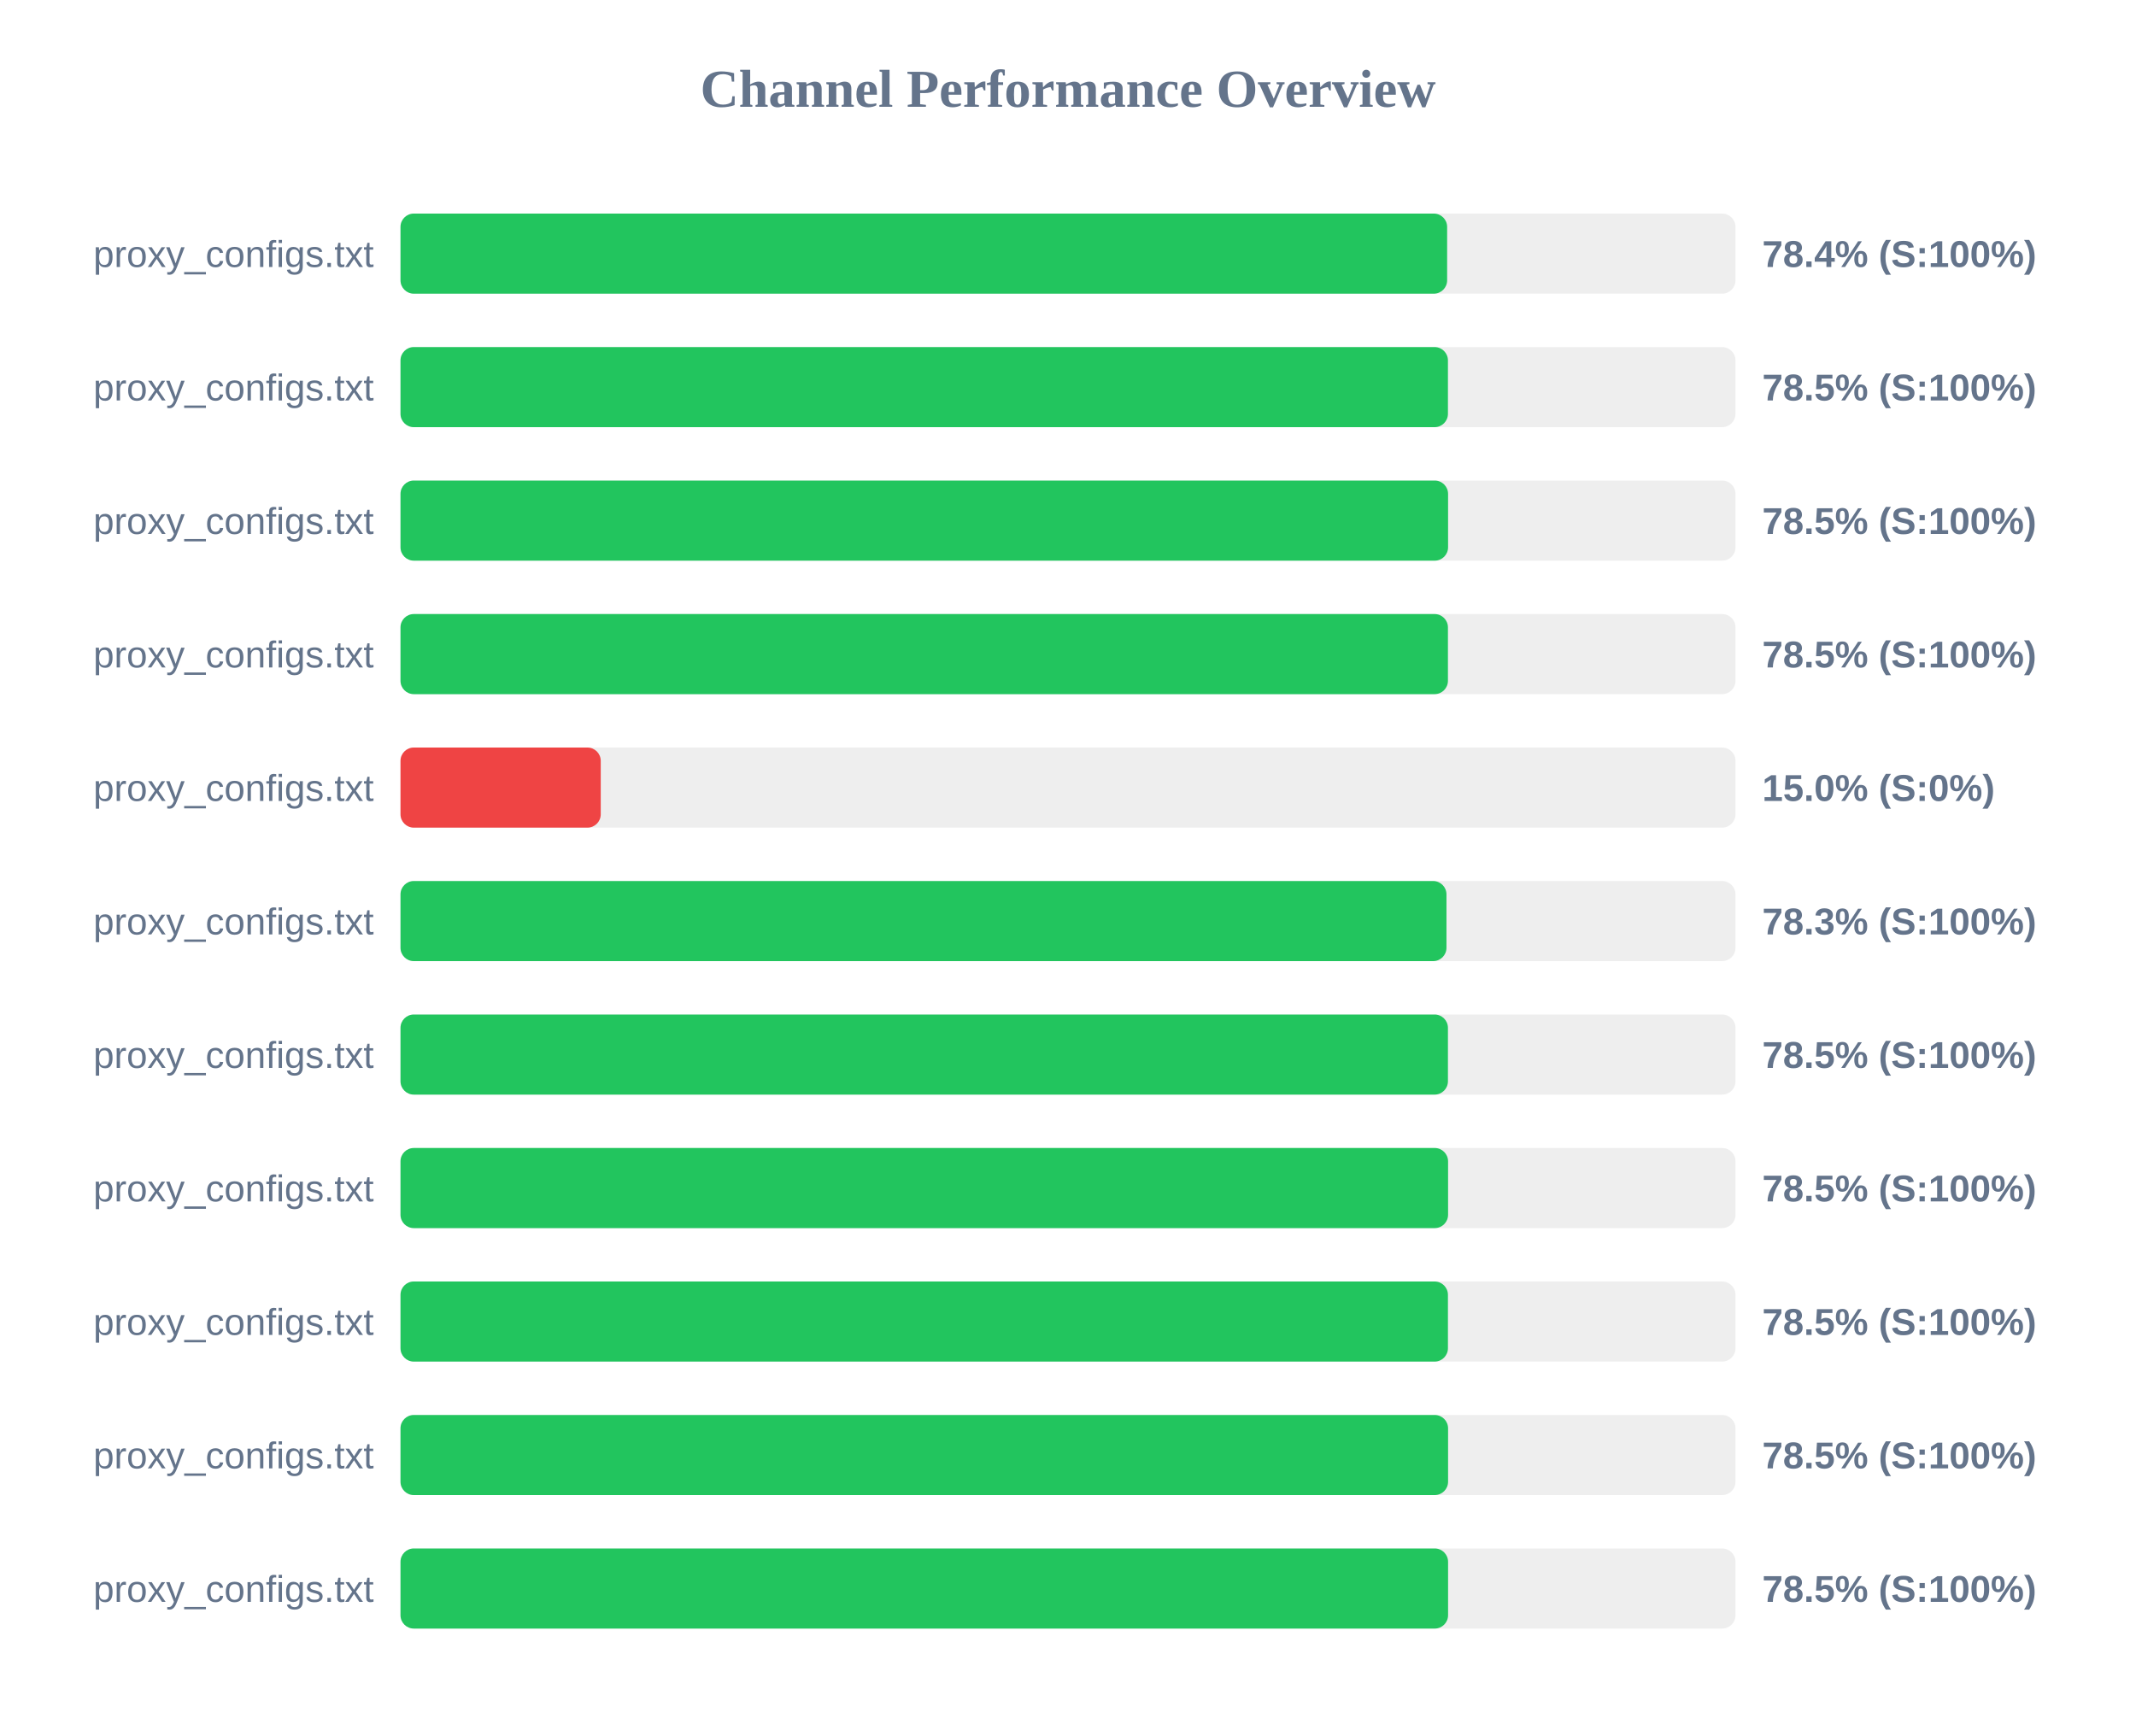
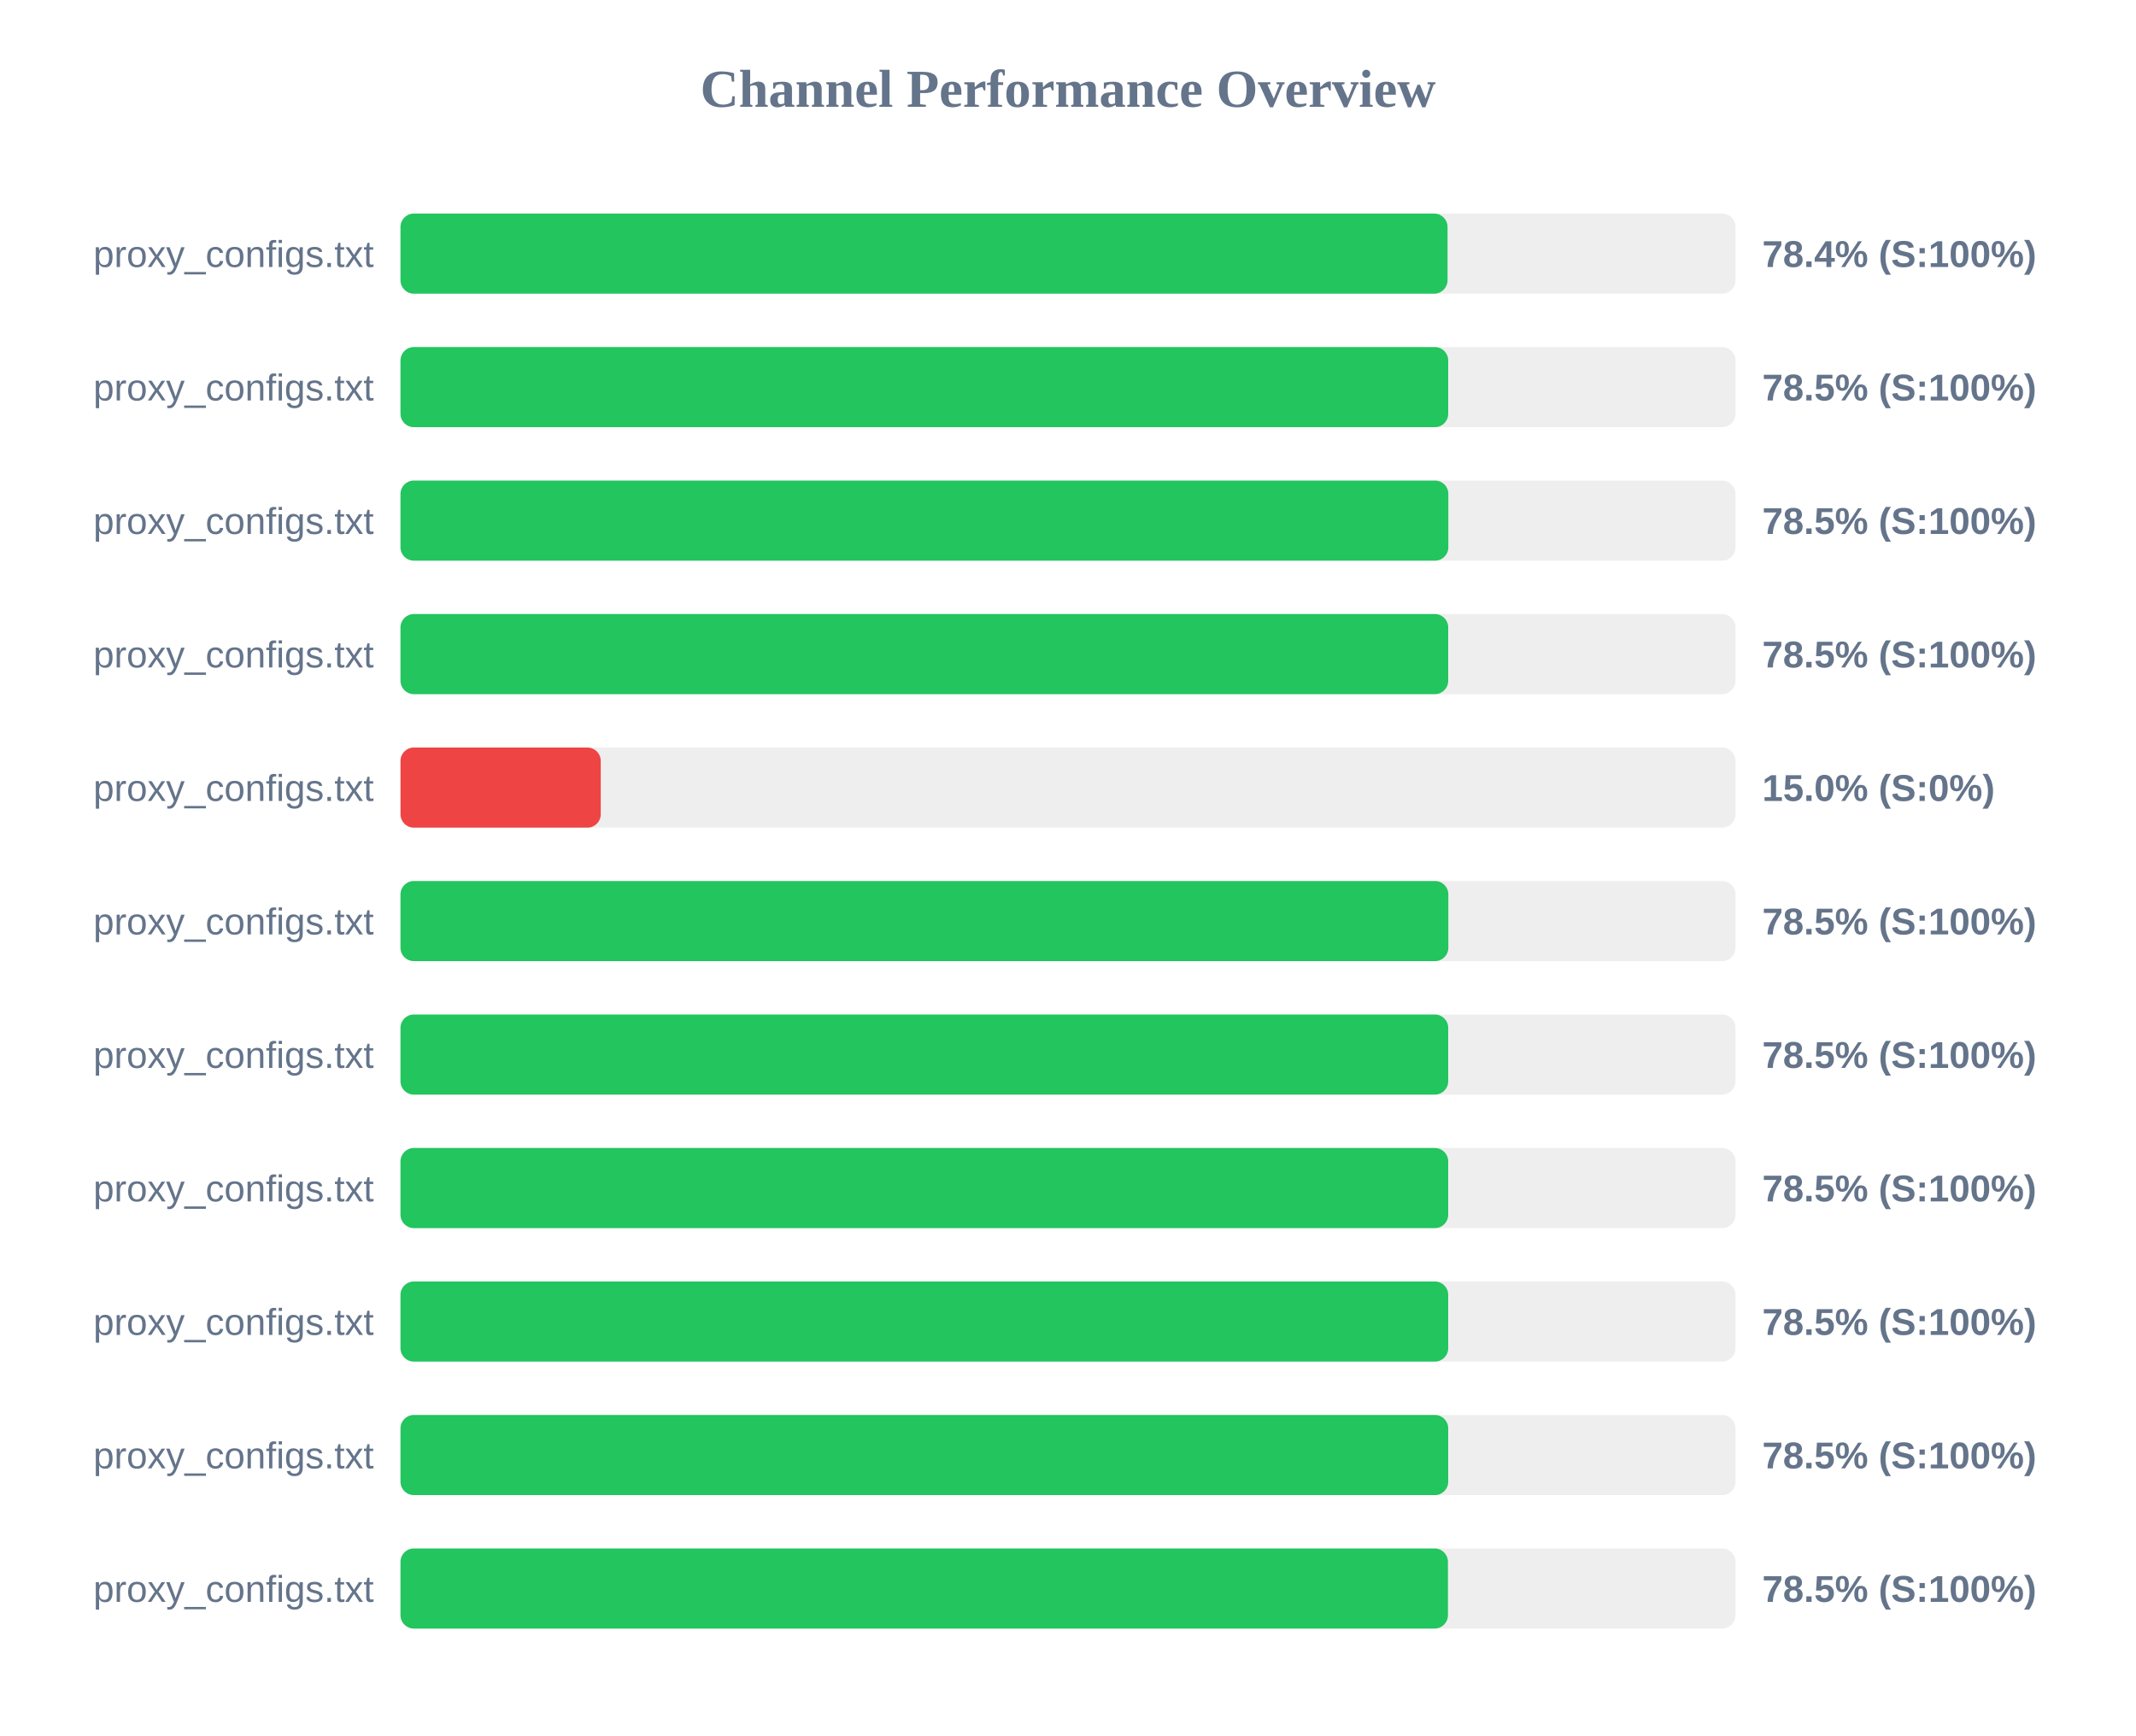
<svg xmlns="http://www.w3.org/2000/svg" width="800" height="650" version="1.1">
  <style>
        .row { font: 14px Arial; fill: #64748b; }
        .score { font: bold 14px Arial; fill: #64748b; }
    </style>
  <text x="400" y="40" text-anchor="middle" font-size="20px" font-weight="bold" fill="#64748b">Channel Performance Overview</text>
  <rect x="150" y="80" width="500" height="30" fill="#eee" rx="5" />
-   <rect x="150" y="80" width="392.0" height="30" fill="#22c55e" rx="5" />
+   <rect x="150" y="80" width="392.15" height="30" fill="#22c55e" rx="5" />
  <text x="140" y="100" text-anchor="end" class="row">proxy_configs.txt</text>
  <text x="660" y="100" text-anchor="start" class="score">78.4% (S:100%)</text>
  <rect x="150" y="130" width="500" height="30" fill="#eee" rx="5" />
-   <rect x="150" y="130" width="392.3" height="30" fill="#22c55e" rx="5" />
+   <rect x="150" y="130" width="392.4" height="30" fill="#22c55e" rx="5" />
  <text x="140" y="150" text-anchor="end" class="row">proxy_configs.txt</text>
  <text x="660" y="150" text-anchor="start" class="score">78.5% (S:100%)</text>
  <rect x="150" y="180" width="500" height="30" fill="#eee" rx="5" />
-   <rect x="150" y="180" width="392.35" height="30" fill="#22c55e" rx="5" />
+   <rect x="150" y="180" width="392.45" height="30" fill="#22c55e" rx="5" />
  <text x="140" y="200" text-anchor="end" class="row">proxy_configs.txt</text>
  <text x="660" y="200" text-anchor="start" class="score">78.5% (S:100%)</text>
  <rect x="150" y="230" width="500" height="30" fill="#eee" rx="5" />
-   <rect x="150" y="230" width="392.3" height="30" fill="#22c55e" rx="5" />
+   <rect x="150" y="230" width="392.4" height="30" fill="#22c55e" rx="5" />
  <text x="140" y="250" text-anchor="end" class="row">proxy_configs.txt</text>
  <text x="660" y="250" text-anchor="start" class="score">78.5% (S:100%)</text>
  <rect x="150" y="280" width="500" height="30" fill="#eee" rx="5" />
  <rect x="150" y="280" width="75.0" height="30" fill="#ef4444" rx="5" />
  <text x="140" y="300" text-anchor="end" class="row">proxy_configs.txt</text>
  <text x="660" y="300" text-anchor="start" class="score">15.0% (S:0%)</text>
  <rect x="150" y="330" width="500" height="30" fill="#eee" rx="5" />
-   <rect x="150" y="330" width="391.75" height="30" fill="#22c55e" rx="5" />
+   <rect x="150" y="330" width="392.45" height="30" fill="#22c55e" rx="5" />
  <text x="140" y="350" text-anchor="end" class="row">proxy_configs.txt</text>
-   <text x="660" y="350" text-anchor="start" class="score">78.3% (S:100%)</text>
+   <text x="660" y="350" text-anchor="start" class="score">78.5% (S:100%)</text>
  <rect x="150" y="380" width="500" height="30" fill="#eee" rx="5" />
-   <rect x="150" y="380" width="392.3" height="30" fill="#22c55e" rx="5" />
+   <rect x="150" y="380" width="392.4" height="30" fill="#22c55e" rx="5" />
  <text x="140" y="400" text-anchor="end" class="row">proxy_configs.txt</text>
  <text x="660" y="400" text-anchor="start" class="score">78.5% (S:100%)</text>
  <rect x="150" y="430" width="500" height="30" fill="#eee" rx="5" />
-   <rect x="150" y="430" width="392.35" height="30" fill="#22c55e" rx="5" />
+   <rect x="150" y="430" width="392.4" height="30" fill="#22c55e" rx="5" />
  <text x="140" y="450" text-anchor="end" class="row">proxy_configs.txt</text>
  <text x="660" y="450" text-anchor="start" class="score">78.5% (S:100%)</text>
  <rect x="150" y="480" width="500" height="30" fill="#eee" rx="5" />
-   <rect x="150" y="480" width="392.3" height="30" fill="#22c55e" rx="5" />
+   <rect x="150" y="480" width="392.4" height="30" fill="#22c55e" rx="5" />
  <text x="140" y="500" text-anchor="end" class="row">proxy_configs.txt</text>
  <text x="660" y="500" text-anchor="start" class="score">78.5% (S:100%)</text>
  <rect x="150" y="530" width="500" height="30" fill="#eee" rx="5" />
-   <rect x="150" y="530" width="392.35" height="30" fill="#22c55e" rx="5" />
+   <rect x="150" y="530" width="392.4" height="30" fill="#22c55e" rx="5" />
  <text x="140" y="550" text-anchor="end" class="row">proxy_configs.txt</text>
  <text x="660" y="550" text-anchor="start" class="score">78.5% (S:100%)</text>
  <rect x="150" y="580" width="500" height="30" fill="#eee" rx="5" />
-   <rect x="150" y="580" width="392.35" height="30" fill="#22c55e" rx="5" />
+   <rect x="150" y="580" width="392.3" height="30" fill="#22c55e" rx="5" />
  <text x="140" y="600" text-anchor="end" class="row">proxy_configs.txt</text>
  <text x="660" y="600" text-anchor="start" class="score">78.5% (S:100%)</text>
</svg>
